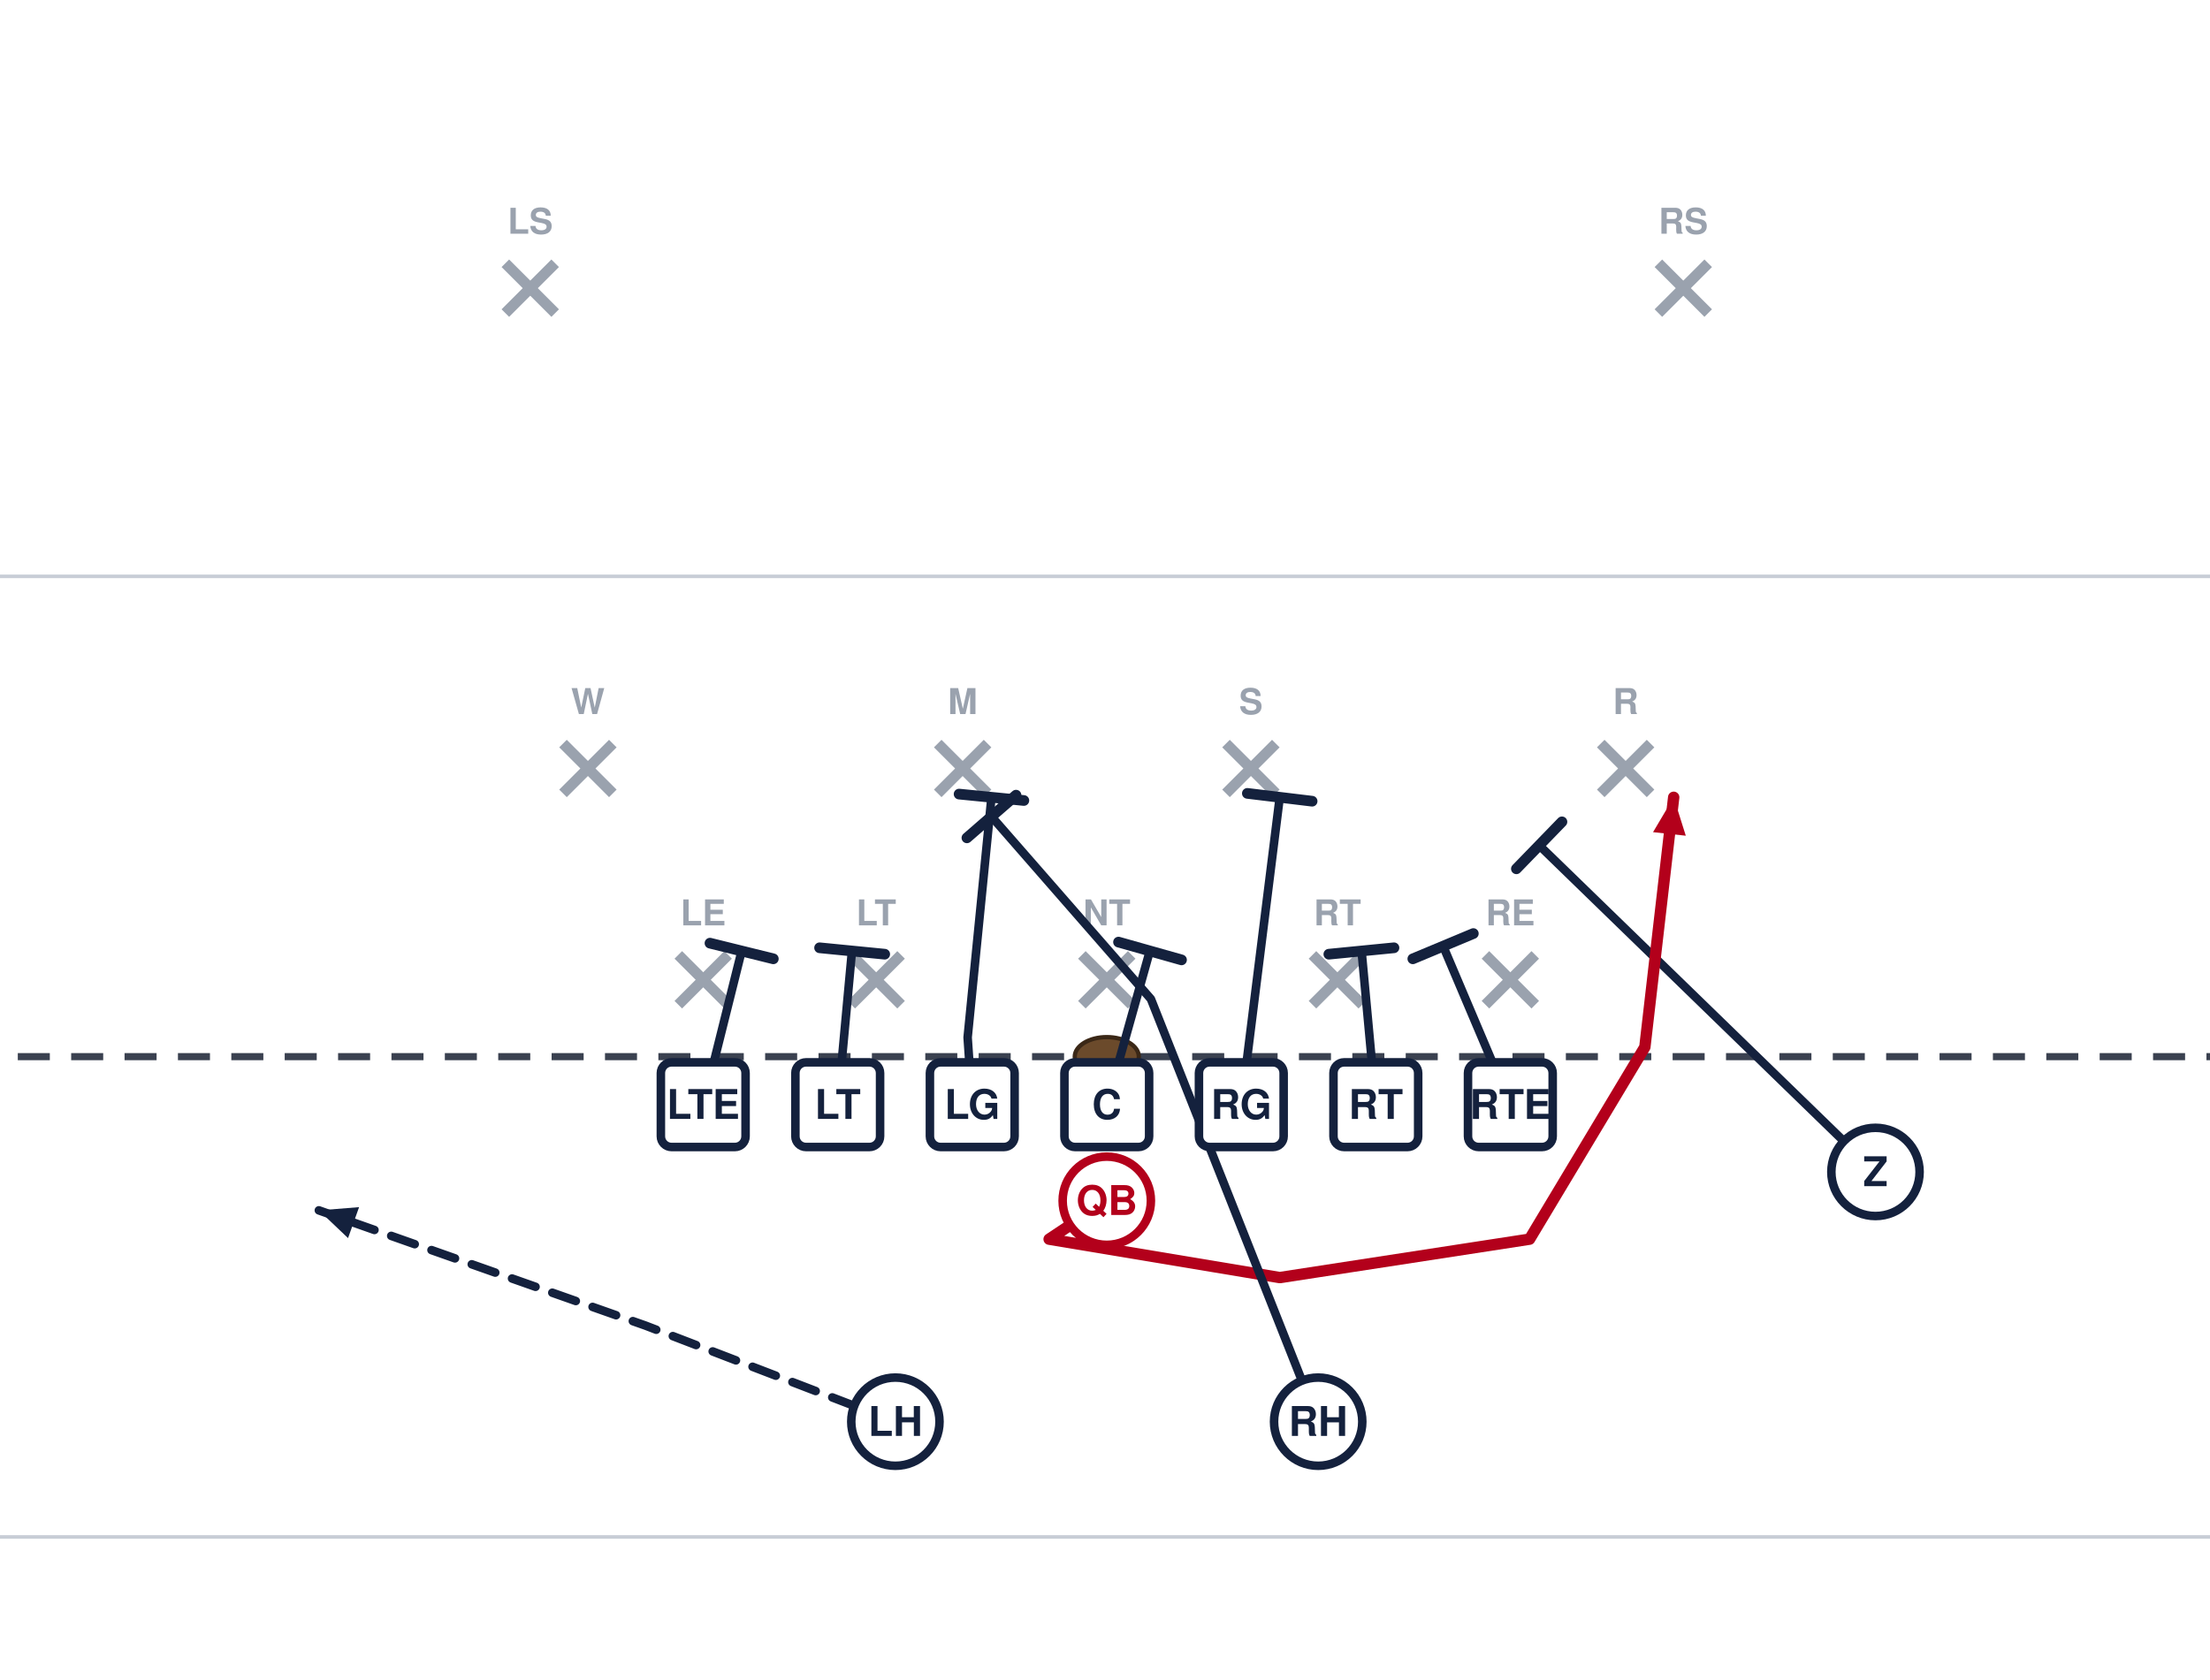
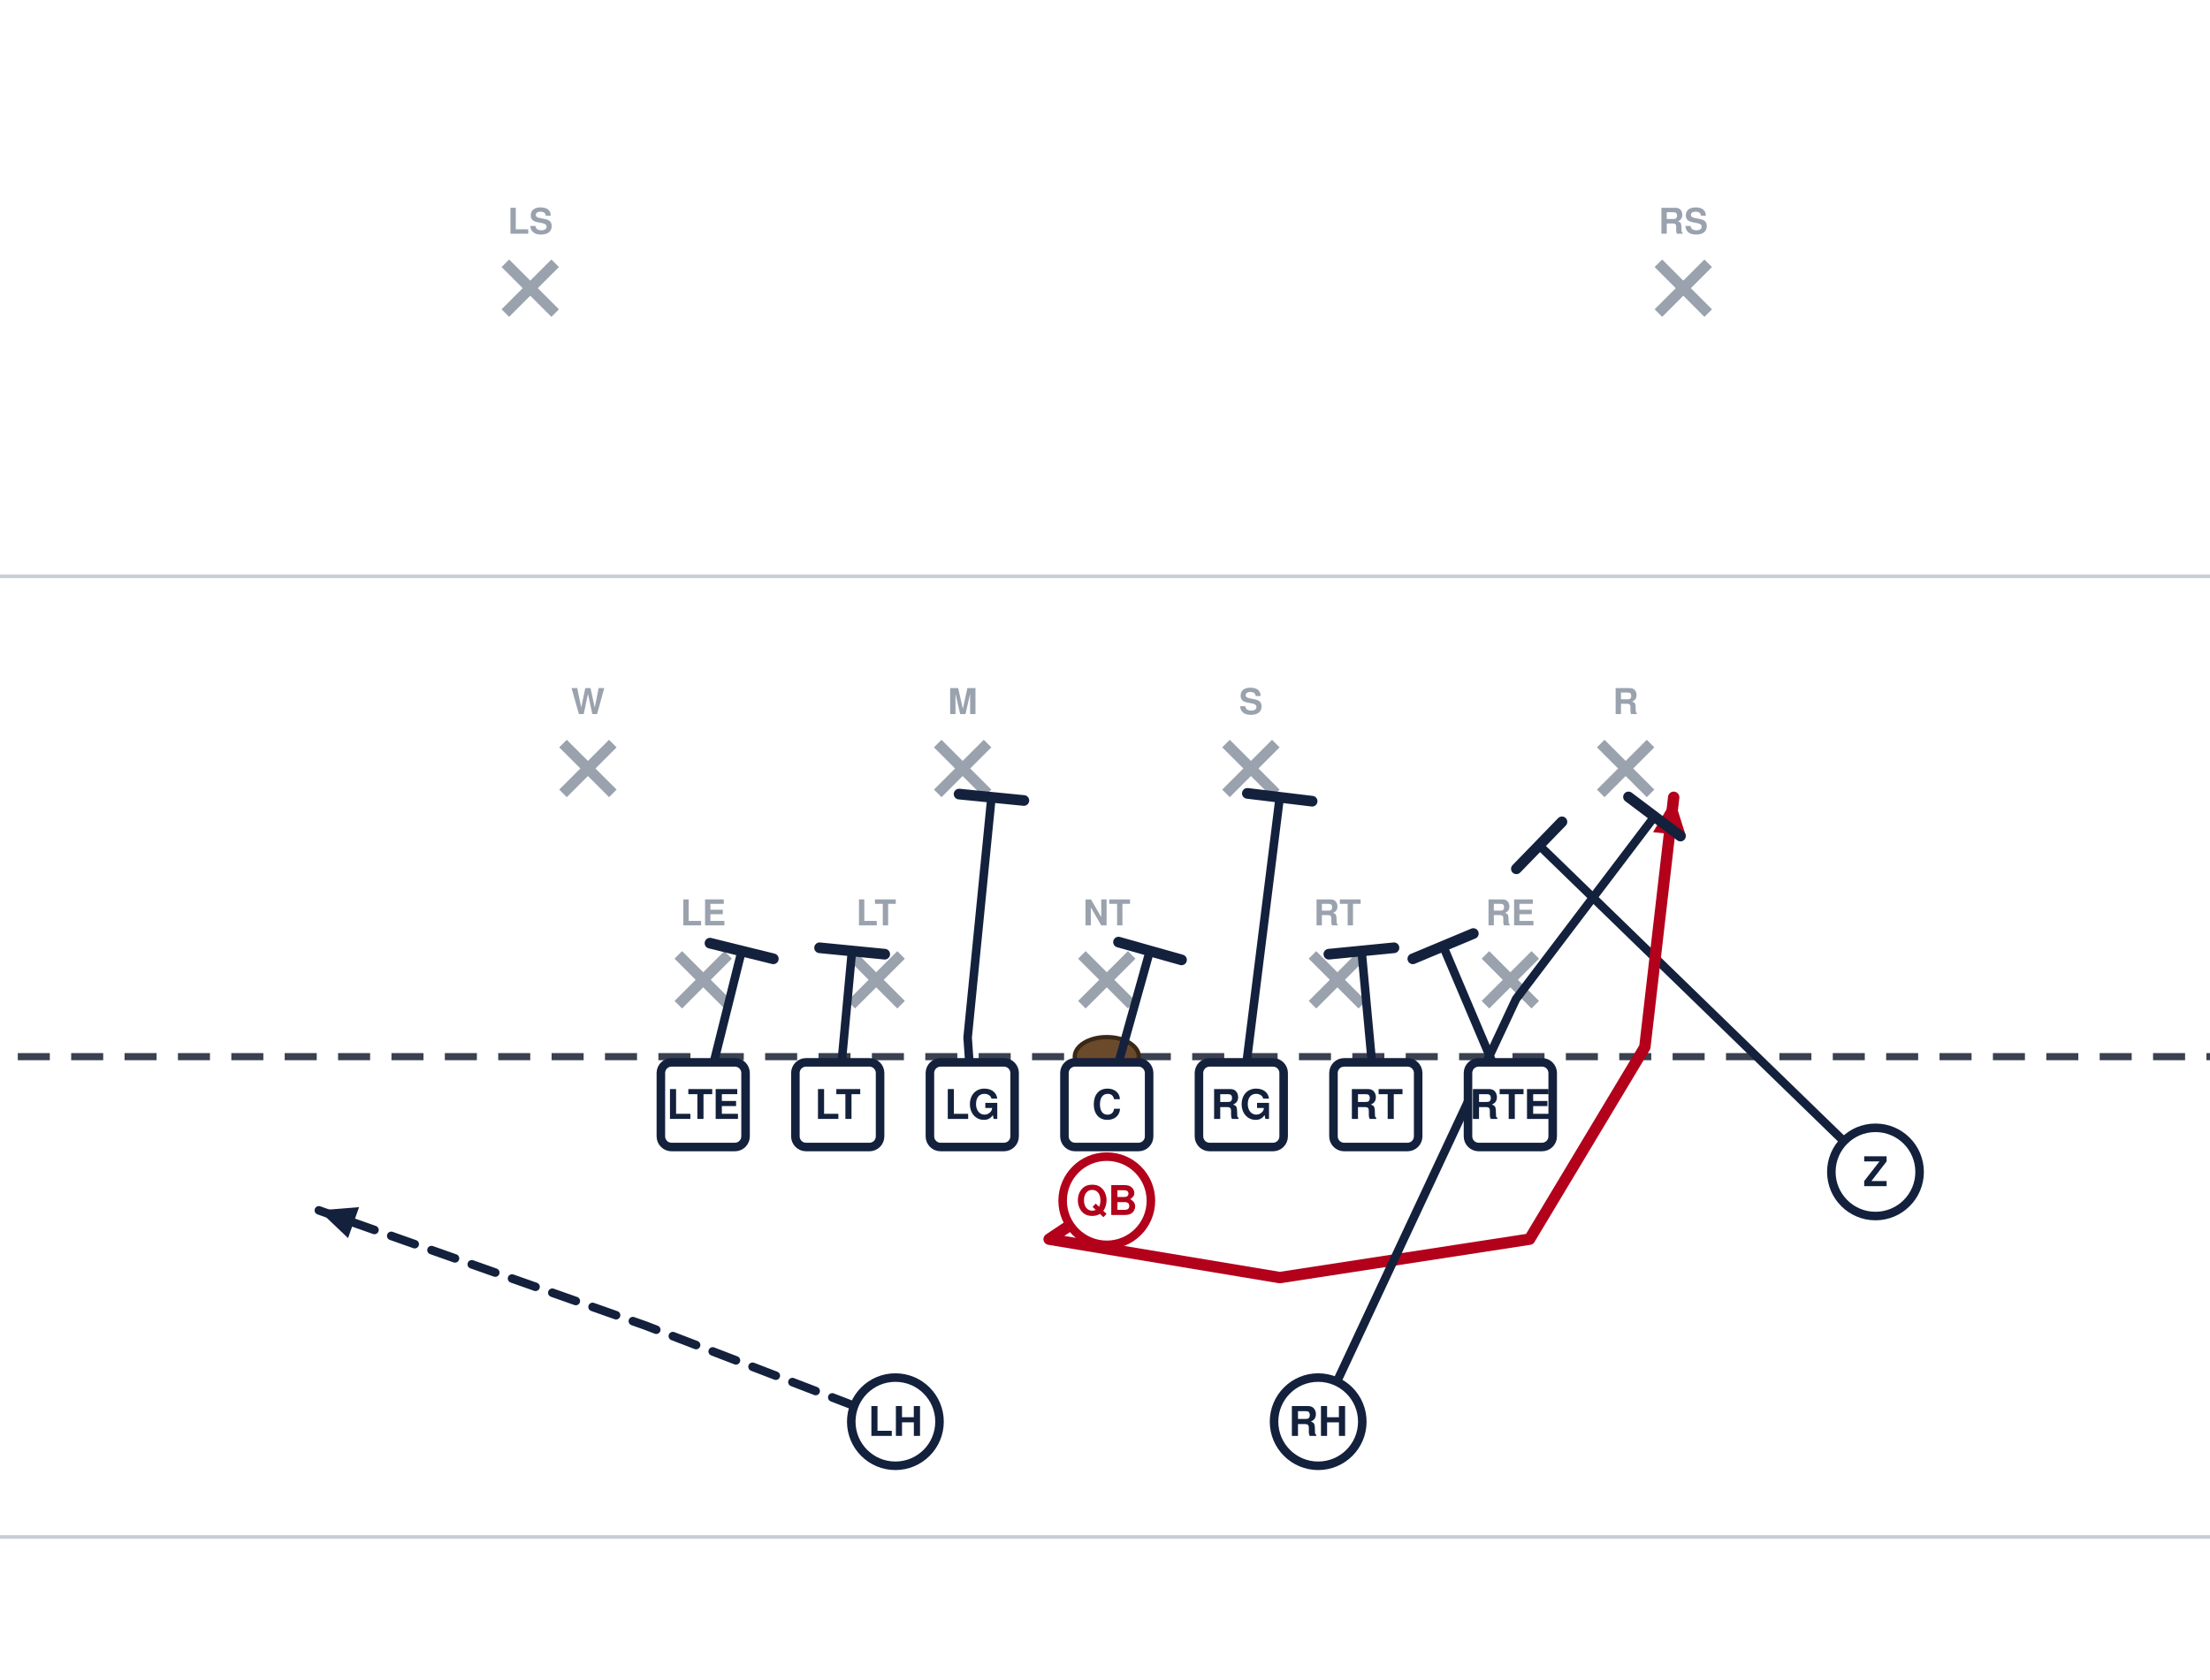
<svg xmlns="http://www.w3.org/2000/svg" width="621" height="472" viewBox="40 27 621 472" font-family="Segoe UI, Helvetica, Arial, sans-serif" role="img">
  <rect x="0" y="0" width="702" height="513" fill="#ffffff" />
  <line x1="0" y1="459.0" x2="702" y2="459.0" stroke="#c8cdd6" stroke-width="1" />
  <line x1="0" y1="189.0" x2="702" y2="189.0" stroke="#c8cdd6" stroke-width="1" />
  <line x1="0" y1="324.0" x2="702" y2="324.0" stroke="#3a4150" stroke-width="2" stroke-dasharray="9 6" />
  <ellipse cx="351.0" cy="324.0" rx="9" ry="5.5" fill="#6b4a2b" stroke="#3a2716" stroke-width="1.2" />
  <line x1="230.6" y1="295.4" x2="244.6" y2="309.4" stroke="#9aa2ae" stroke-width="3" />
  <line x1="244.6" y1="295.4" x2="230.6" y2="309.4" stroke="#9aa2ae" stroke-width="3" />
  <text x="237.6" y="287.1" text-anchor="middle" font-size="10" fill="#9aa2ae" font-weight="600">LE</text>
  <line x1="279.2" y1="295.4" x2="293.2" y2="309.4" stroke="#9aa2ae" stroke-width="3" />
  <line x1="293.2" y1="295.4" x2="279.2" y2="309.4" stroke="#9aa2ae" stroke-width="3" />
  <text x="286.2" y="287.1" text-anchor="middle" font-size="10" fill="#9aa2ae" font-weight="600">LT</text>
  <line x1="344.0" y1="295.4" x2="358.0" y2="309.4" stroke="#9aa2ae" stroke-width="3" />
  <line x1="358.0" y1="295.4" x2="344.0" y2="309.4" stroke="#9aa2ae" stroke-width="3" />
  <text x="351.0" y="287.1" text-anchor="middle" font-size="10" fill="#9aa2ae" font-weight="600">NT</text>
  <line x1="408.8" y1="295.4" x2="422.8" y2="309.4" stroke="#9aa2ae" stroke-width="3" />
  <line x1="422.8" y1="295.4" x2="408.8" y2="309.4" stroke="#9aa2ae" stroke-width="3" />
  <text x="415.8" y="287.1" text-anchor="middle" font-size="10" fill="#9aa2ae" font-weight="600">RT</text>
  <line x1="457.4" y1="295.4" x2="471.4" y2="309.4" stroke="#9aa2ae" stroke-width="3" />
  <line x1="471.4" y1="295.4" x2="457.4" y2="309.4" stroke="#9aa2ae" stroke-width="3" />
  <text x="464.4" y="287.1" text-anchor="middle" font-size="10" fill="#9aa2ae" font-weight="600">RE</text>
  <line x1="198.2" y1="236.0" x2="212.2" y2="250.0" stroke="#9aa2ae" stroke-width="3" />
  <line x1="212.2" y1="236.0" x2="198.2" y2="250.0" stroke="#9aa2ae" stroke-width="3" />
  <text x="205.2" y="227.7" text-anchor="middle" font-size="10" fill="#9aa2ae" font-weight="600">W</text>
  <line x1="303.5" y1="236.0" x2="317.5" y2="250.0" stroke="#9aa2ae" stroke-width="3" />
  <line x1="317.5" y1="236.0" x2="303.5" y2="250.0" stroke="#9aa2ae" stroke-width="3" />
  <text x="310.5" y="227.7" text-anchor="middle" font-size="10" fill="#9aa2ae" font-weight="600">M</text>
  <line x1="384.5" y1="236.0" x2="398.5" y2="250.0" stroke="#9aa2ae" stroke-width="3" />
  <line x1="398.5" y1="236.0" x2="384.5" y2="250.0" stroke="#9aa2ae" stroke-width="3" />
  <text x="391.5" y="227.7" text-anchor="middle" font-size="10" fill="#9aa2ae" font-weight="600">S</text>
  <line x1="489.8" y1="236.0" x2="503.8" y2="250.0" stroke="#9aa2ae" stroke-width="3" />
  <line x1="503.8" y1="236.0" x2="489.8" y2="250.0" stroke="#9aa2ae" stroke-width="3" />
  <text x="496.8" y="227.7" text-anchor="middle" font-size="10" fill="#9aa2ae" font-weight="600">R</text>
  <line x1="182.0" y1="101.0" x2="196.0" y2="115.0" stroke="#9aa2ae" stroke-width="3" />
  <line x1="196.0" y1="101.0" x2="182.0" y2="115.0" stroke="#9aa2ae" stroke-width="3" />
  <text x="189.0" y="92.7" text-anchor="middle" font-size="10" fill="#9aa2ae" font-weight="600">LS</text>
  <line x1="506.0" y1="101.0" x2="520.0" y2="115.0" stroke="#9aa2ae" stroke-width="3" />
  <line x1="520.0" y1="101.0" x2="506.0" y2="115.0" stroke="#9aa2ae" stroke-width="3" />
  <text x="513.0" y="92.7" text-anchor="middle" font-size="10" fill="#9aa2ae" font-weight="600">RS</text>
  <path d="M237.6,337.5 L248.4,294.3" fill="none" stroke="#14213d" stroke-width="2.4" stroke-linecap="round" stroke-linejoin="round" />
  <line x1="239.5" y1="292.1" x2="257.3" y2="296.5" stroke="#14213d" stroke-width="3.0" stroke-linecap="round" />
  <path d="M275.4,337.5 L279.4,294.3" fill="none" stroke="#14213d" stroke-width="2.4" stroke-linecap="round" stroke-linejoin="round" />
  <line x1="270.3" y1="293.4" x2="288.6" y2="295.2" stroke="#14213d" stroke-width="3.0" stroke-linecap="round" />
  <path d="M313.2,337.5 L311.9,318.6 L318.6,251.1" fill="none" stroke="#14213d" stroke-width="2.4" stroke-linecap="round" stroke-linejoin="round" />
  <line x1="309.5" y1="250.2" x2="327.7" y2="252.0" stroke="#14213d" stroke-width="3.0" stroke-linecap="round" />
  <path d="M351.0,337.5 L363.1,294.3" fill="none" stroke="#14213d" stroke-width="2.4" stroke-linecap="round" stroke-linejoin="round" />
  <line x1="354.3" y1="291.8" x2="372.0" y2="296.8" stroke="#14213d" stroke-width="3.0" stroke-linecap="round" />
  <path d="M388.8,337.5 L399.6,251.1" fill="none" stroke="#14213d" stroke-width="2.4" stroke-linecap="round" stroke-linejoin="round" />
  <line x1="390.5" y1="250.0" x2="408.7" y2="252.2" stroke="#14213d" stroke-width="3.0" stroke-linecap="round" />
  <path d="M426.6,337.5 L422.6,294.3" fill="none" stroke="#14213d" stroke-width="2.4" stroke-linecap="round" stroke-linejoin="round" />
  <line x1="413.4" y1="295.2" x2="431.7" y2="293.4" stroke="#14213d" stroke-width="3.0" stroke-linecap="round" />
  <path d="M464.4,337.5 L445.5,292.9" fill="none" stroke="#14213d" stroke-width="2.4" stroke-linecap="round" stroke-linejoin="round" />
  <line x1="437.0" y1="296.5" x2="454.0" y2="289.4" stroke="#14213d" stroke-width="3.0" stroke-linecap="round" />
  <path d="M567.0,356.4 L472.5,264.6" fill="none" stroke="#14213d" stroke-width="2.4" stroke-linecap="round" stroke-linejoin="round" />
  <line x1="466.1" y1="271.2" x2="478.9" y2="258.0" stroke="#14213d" stroke-width="3.0" stroke-linecap="round" />
  <path d="M351.0,364.5 L334.8,375.3 L399.6,386.1 L469.8,375.3 L502.2,321.3 L510.3,251.1" fill="none" stroke="#b3001b" stroke-width="3.2" stroke-linecap="round" stroke-linejoin="round" />
  <polygon points="510.3,251.1 513.7,261.9 504.5,260.9" fill="#b3001b" />
-   <path d="M410.4,426.6 L363.4,307.8 L318.6,256.5" fill="none" stroke="#14213d" stroke-width="2.4" stroke-linecap="round" stroke-linejoin="round" />
-   <line x1="311.7" y1="262.5" x2="325.5" y2="250.5" stroke="#14213d" stroke-width="3.0" stroke-linecap="round" />
+   <path d="M410.4,426.6 L466.0,307.8 L504.9,256.5" fill="none" stroke="#14213d" stroke-width="2.4" stroke-linecap="round" stroke-linejoin="round" />
+   <line x1="497.6" y1="251.0" x2="512.2" y2="262.0" stroke="#14213d" stroke-width="3.0" stroke-linecap="round" />
  <path d="M291.6,426.6 L221.4,399.6 L129.6,367.2" fill="none" stroke="#14213d" stroke-width="2.4" stroke-linecap="round" stroke-linejoin="round" stroke-dasharray="7 5" />
  <polygon points="129.6,367.2 140.9,366.3 137.8,375.0" fill="#14213d" />
  <rect x="225.7" y="325.6" width="23.8" height="23.8" rx="3" fill="#ffffff" stroke="#14213d" stroke-width="2.4" />
  <text x="237.6" y="341.5" text-anchor="middle" font-size="11.5" font-weight="700" fill="#14213d">LTE</text>
  <rect x="263.5" y="325.6" width="23.8" height="23.8" rx="3" fill="#ffffff" stroke="#14213d" stroke-width="2.4" />
  <text x="275.4" y="341.5" text-anchor="middle" font-size="11.5" font-weight="700" fill="#14213d">LT</text>
  <rect x="301.3" y="325.6" width="23.8" height="23.8" rx="3" fill="#ffffff" stroke="#14213d" stroke-width="2.4" />
  <text x="313.2" y="341.5" text-anchor="middle" font-size="11.5" font-weight="700" fill="#14213d">LG</text>
  <rect x="339.1" y="325.6" width="23.8" height="23.8" rx="3" fill="#ffffff" stroke="#14213d" stroke-width="2.4" />
  <text x="351.0" y="341.5" text-anchor="middle" font-size="11.5" font-weight="700" fill="#14213d">C</text>
  <rect x="376.9" y="325.6" width="23.8" height="23.8" rx="3" fill="#ffffff" stroke="#14213d" stroke-width="2.4" />
  <text x="388.8" y="341.5" text-anchor="middle" font-size="11.5" font-weight="700" fill="#14213d">RG</text>
  <rect x="414.7" y="325.6" width="23.8" height="23.8" rx="3" fill="#ffffff" stroke="#14213d" stroke-width="2.4" />
  <text x="426.6" y="341.5" text-anchor="middle" font-size="11.5" font-weight="700" fill="#14213d">RT</text>
  <rect x="452.5" y="325.6" width="23.8" height="23.8" rx="3" fill="#ffffff" stroke="#14213d" stroke-width="2.4" />
  <text x="464.4" y="341.5" text-anchor="middle" font-size="11.5" font-weight="700" fill="#14213d">RTE</text>
  <circle cx="567.0" cy="356.4" r="12.4" fill="#ffffff" stroke="#14213d" stroke-width="2.4" />
  <text x="567.0" y="360.4" text-anchor="middle" font-size="11.5" font-weight="700" fill="#14213d">Z</text>
  <circle cx="351.0" cy="364.5" r="12.4" fill="#ffffff" stroke="#b3001b" stroke-width="2.4" />
  <text x="351.0" y="368.5" text-anchor="middle" font-size="11.5" font-weight="700" fill="#b3001b">QB</text>
  <circle cx="291.6" cy="426.6" r="12.4" fill="#ffffff" stroke="#14213d" stroke-width="2.4" />
  <text x="291.6" y="430.6" text-anchor="middle" font-size="11.5" font-weight="700" fill="#14213d">LH</text>
  <circle cx="410.4" cy="426.6" r="12.4" fill="#ffffff" stroke="#14213d" stroke-width="2.4" />
  <text x="410.4" y="430.6" text-anchor="middle" font-size="11.5" font-weight="700" fill="#14213d">RH</text>
</svg>
